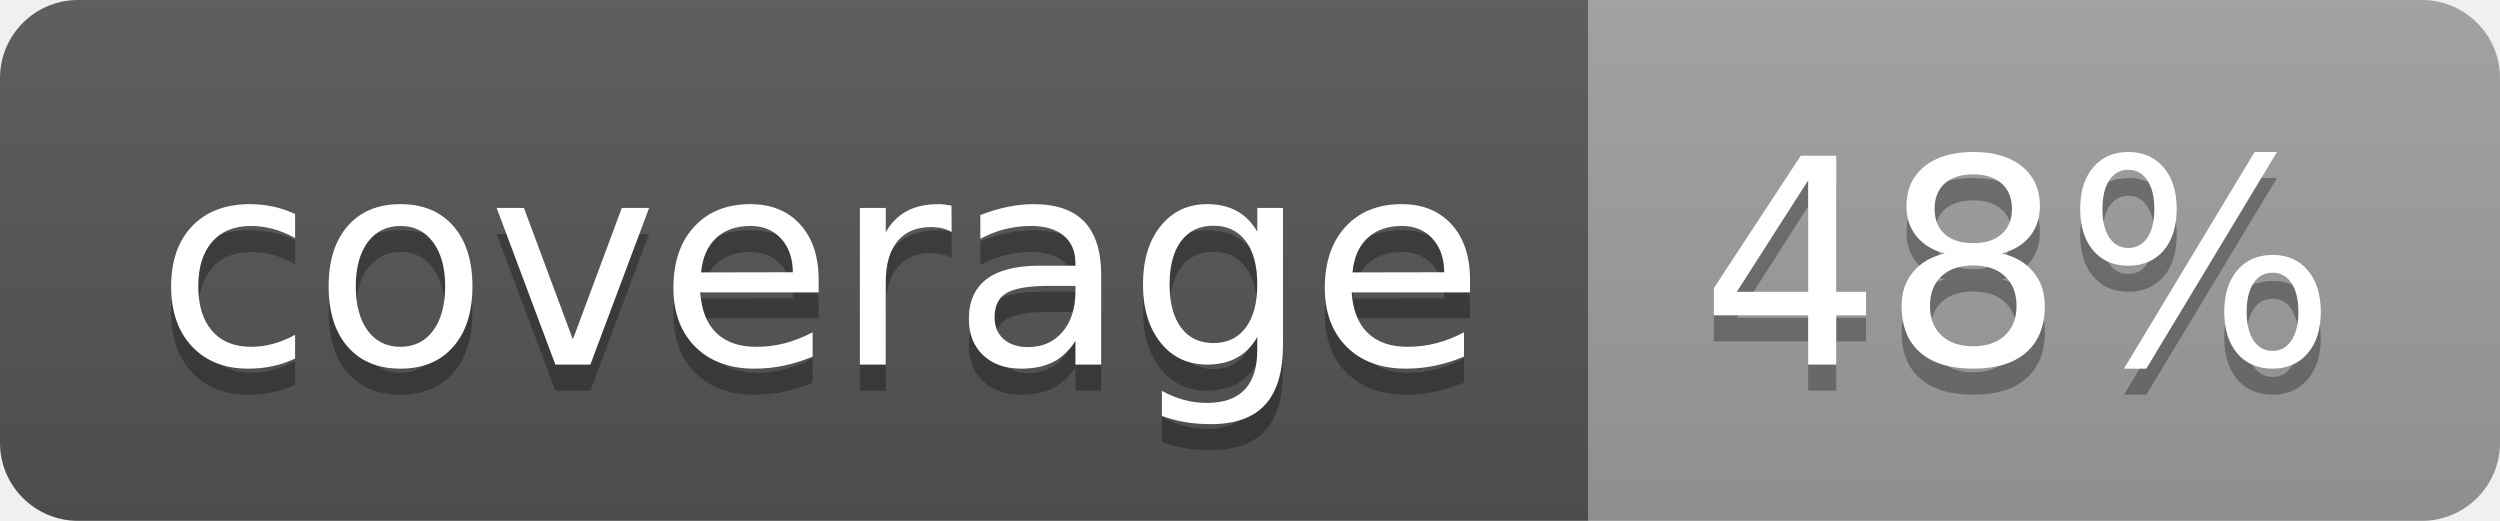
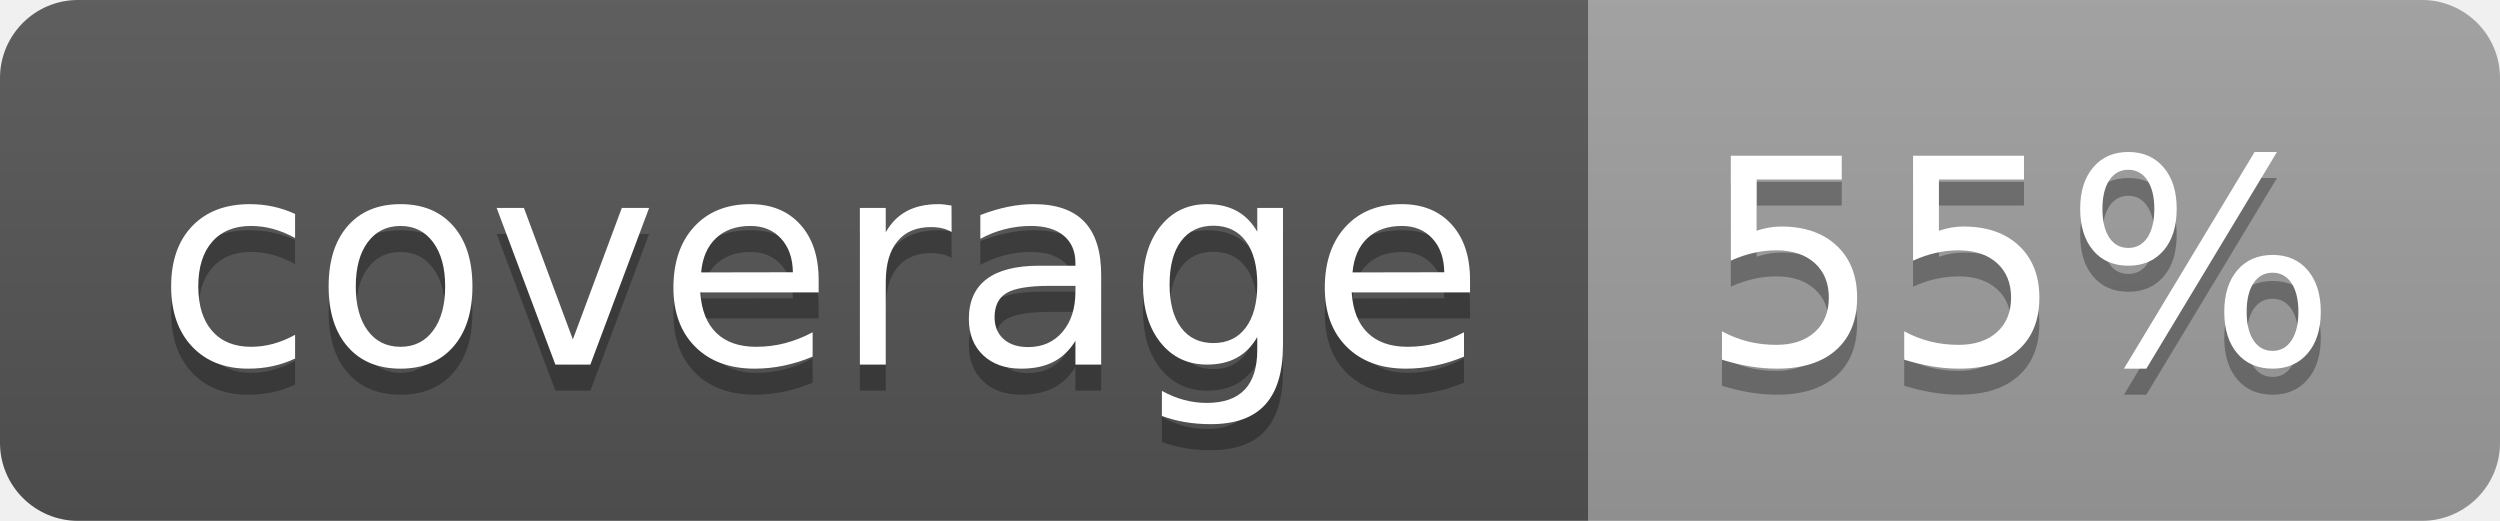
<svg xmlns="http://www.w3.org/2000/svg" width="96" height="20">
  <linearGradient id="b" x2="0" y2="100%">
    <stop offset="0" stop-color="#bbb" stop-opacity=".1" />
    <stop offset="1" stop-opacity=".1" />
  </linearGradient>
  <clipPath id="a">
    <rect width="96" height="20" rx="3" fill="#fff" />
  </clipPath>
  <g clip-path="url(#a)">
    <path fill="#555" d="M0 0h61v20H0z" />
    <path fill="#9F9F9F" d="M61 0h35v20H61z" />
    <path fill="url(#b)" d="M0 0h96v20H0z" />
  </g>
  <g fill="#fff" text-anchor="middle" font-family="DejaVu Sans,Verdana,Geneva,sans-serif" font-size="110">
    <text x="315" y="150" fill="#010101" fill-opacity=".3" transform="scale(.1)" textLength="510">coverage</text>
    <text x="315" y="140" transform="scale(.1)" textLength="510">coverage</text>
-     <text x="775" y="150" fill="#010101" fill-opacity=".3" transform="scale(.1)" textLength="250">48%</text>
-     <text x="775" y="140" transform="scale(.1)" textLength="250">48%</text>
+     <text x="775" y="150" fill="#010101" fill-opacity=".3" transform="scale(.1)" textLength="250">55%</text>
+     <text x="775" y="140" transform="scale(.1)" textLength="250">55%</text>
  </g>
</svg>
